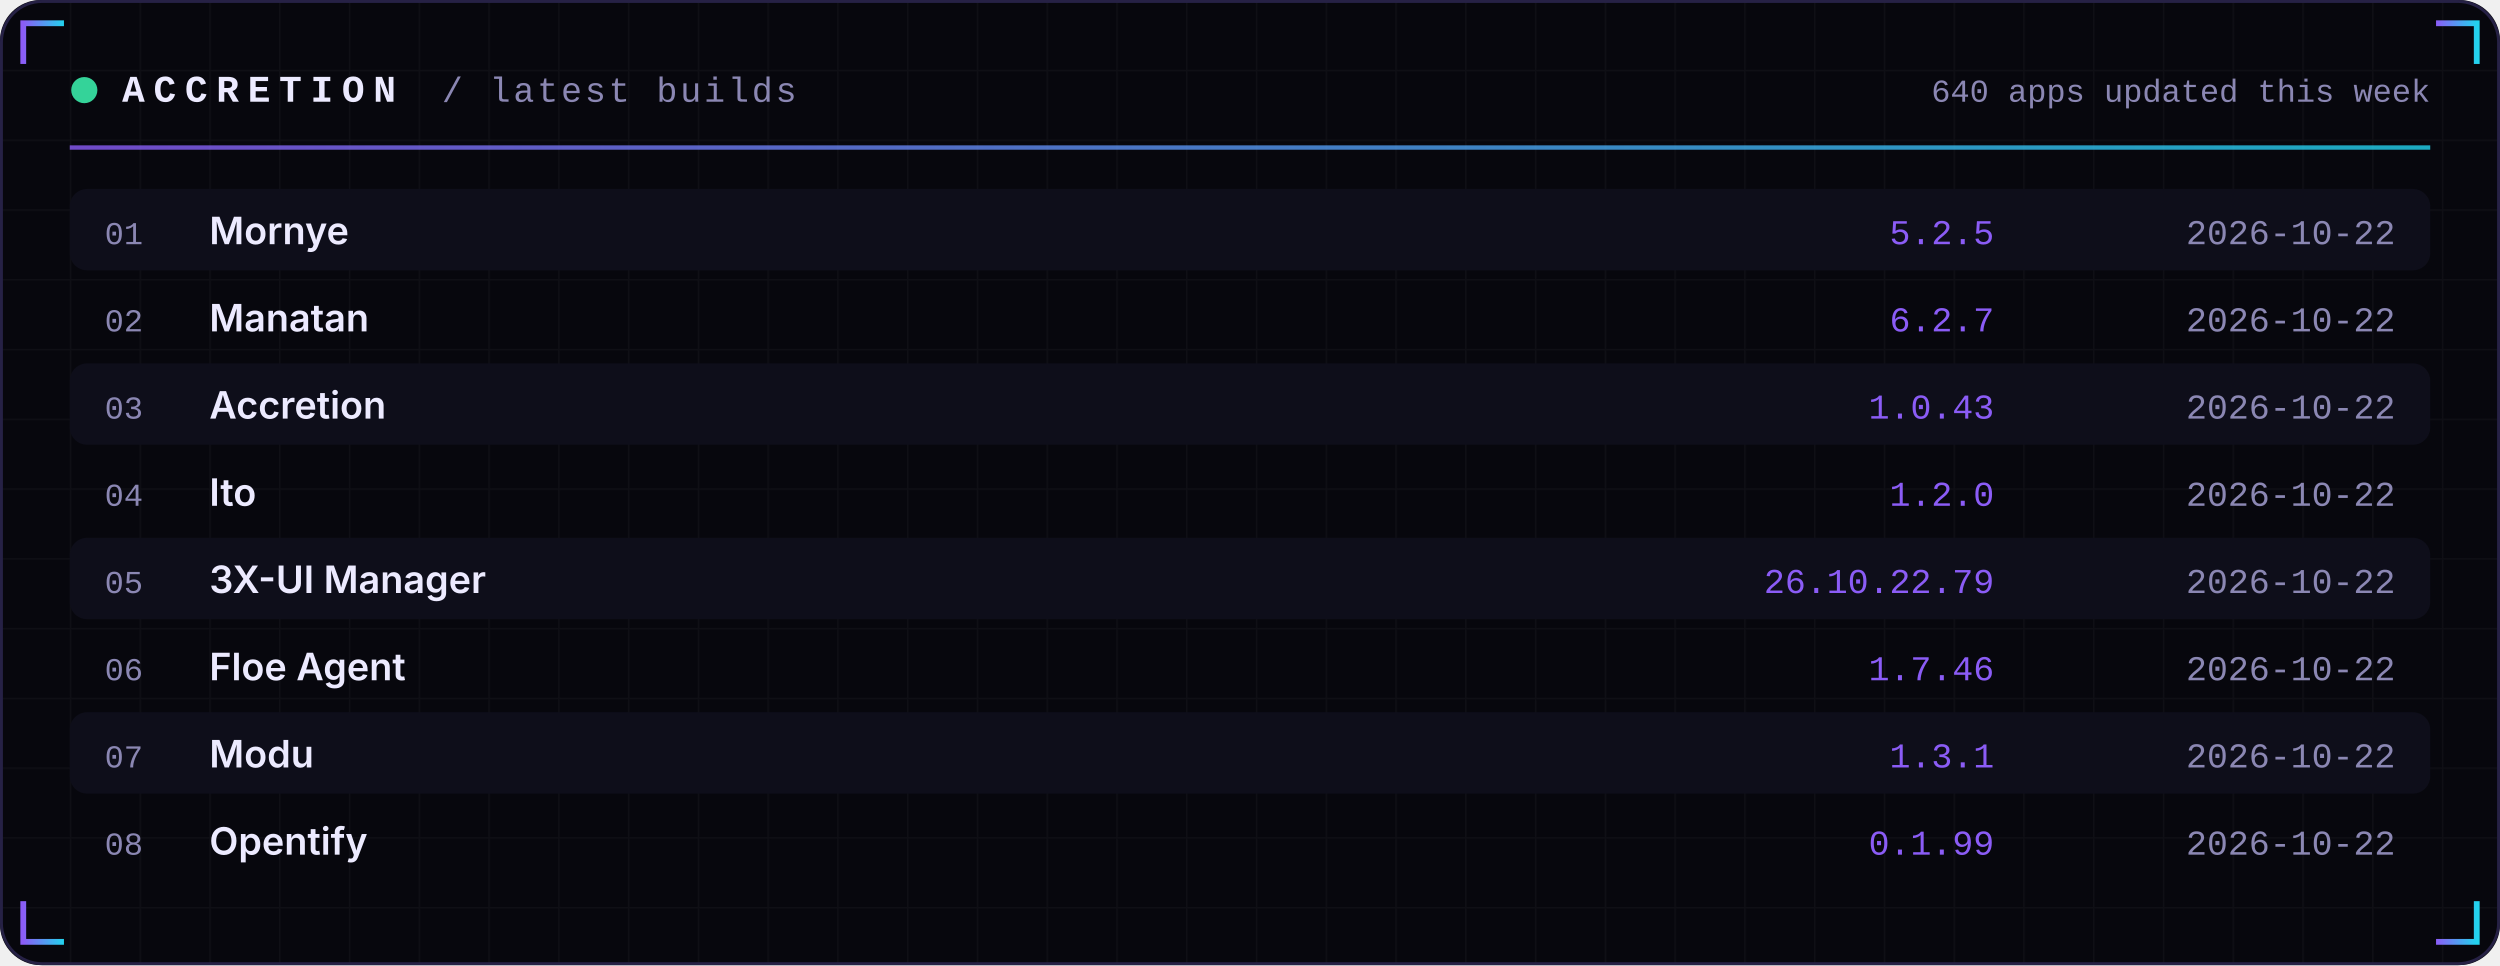
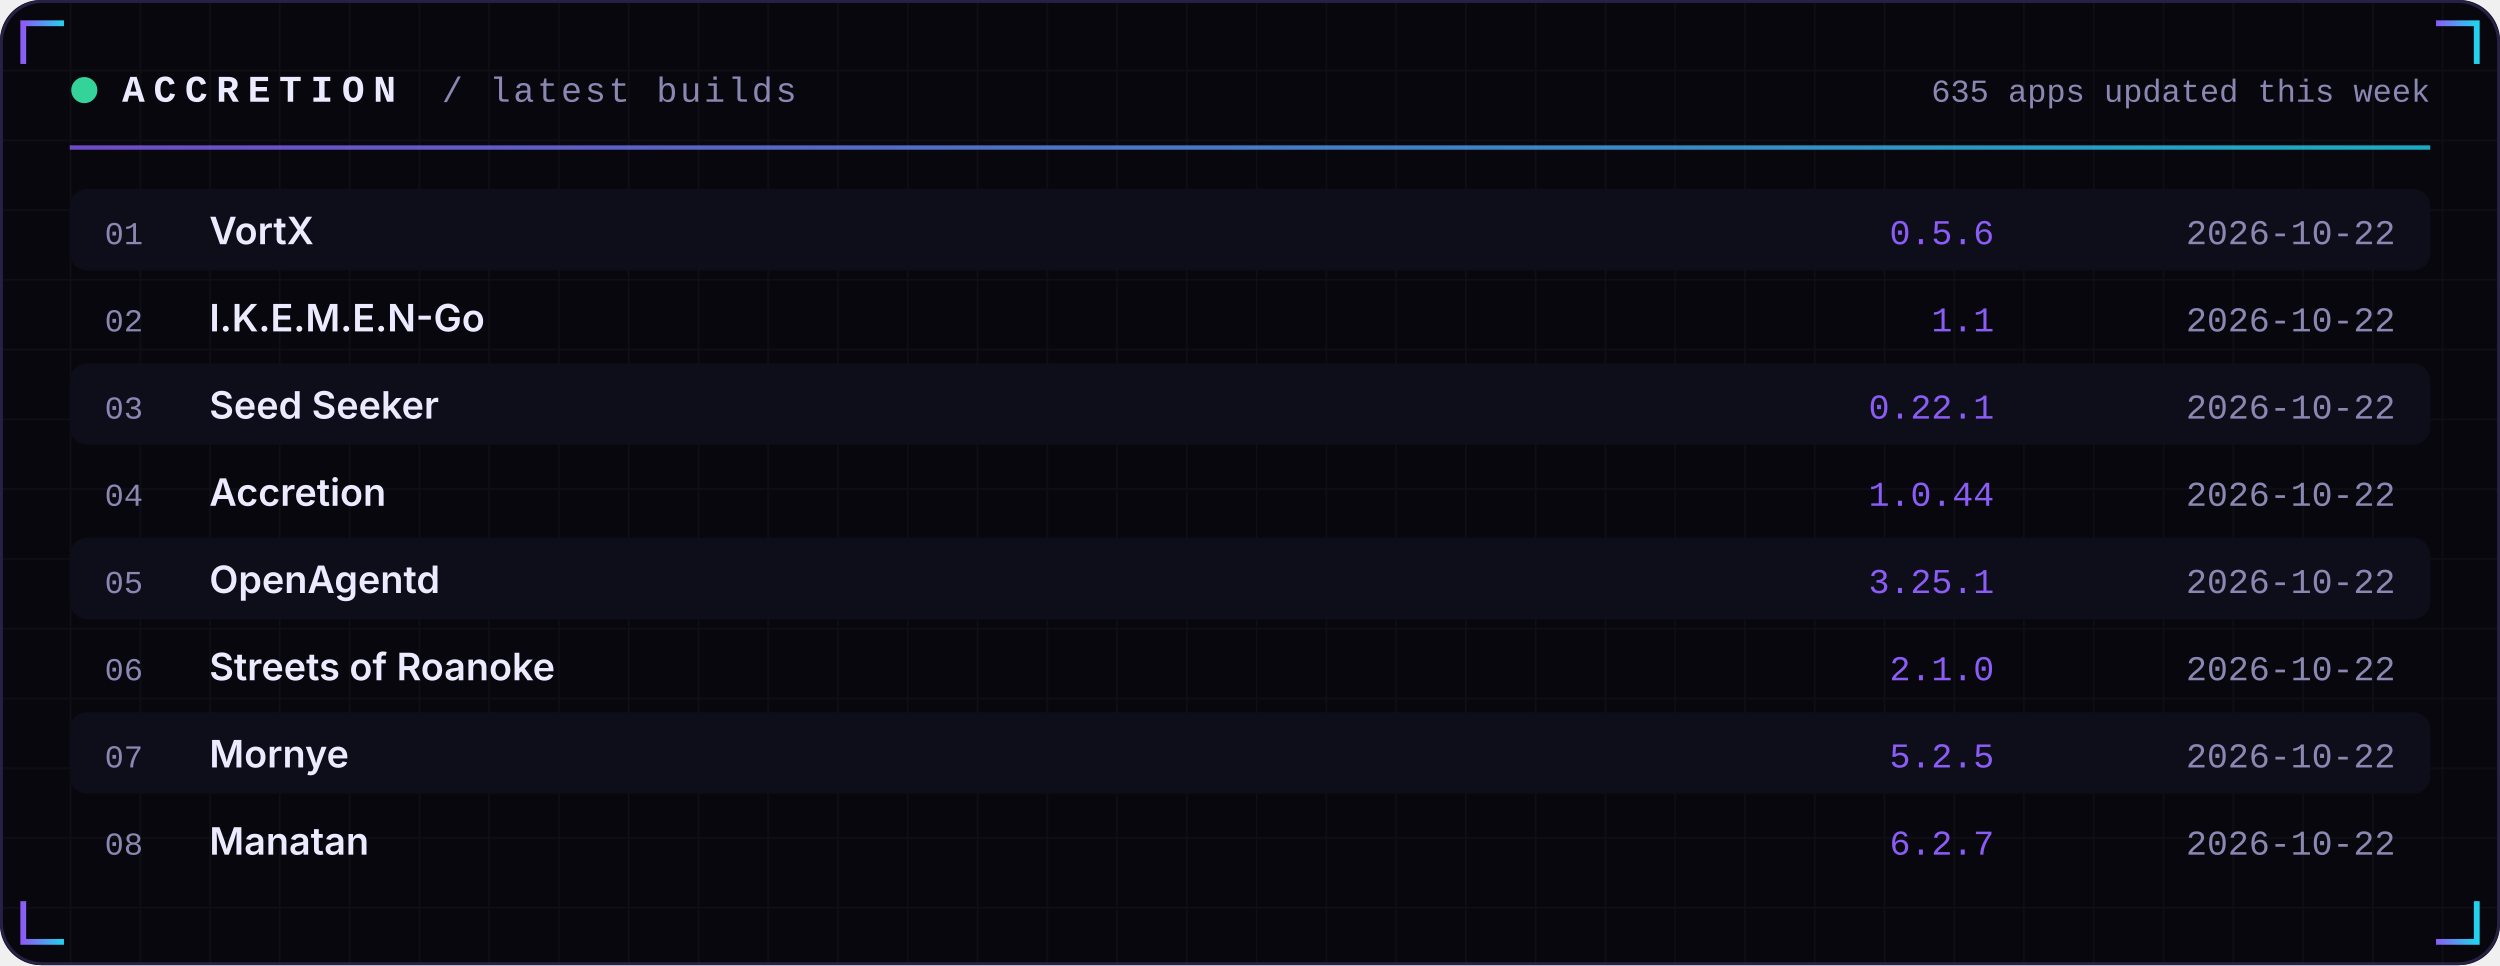
<svg xmlns="http://www.w3.org/2000/svg" width="860" height="332" viewBox="0 0 860 332" role="img">
  <defs>
    <linearGradient id="acc" x1="0" x2="1">
      <stop offset="0" stop-color="#8B5CF6" />
      <stop offset="1" stop-color="#22D3EE" />
    </linearGradient>
    <linearGradient id="area" x1="0" x2="0" y1="0" y2="1">
      <stop offset="0" stop-color="#8B5CF6" stop-opacity="0.35" />
      <stop offset="1" stop-color="#8B5CF6" stop-opacity="0" />
    </linearGradient>
    <pattern id="grid" width="24" height="24" patternUnits="userSpaceOnUse">
      <path d="M24 0H0V24" fill="none" stroke="#FFFFFF" stroke-opacity="0.035" />
    </pattern>
  </defs>
  <rect width="860" height="332" rx="14" fill="#07070D" />
  <rect width="860" height="332" rx="14" fill="url(#grid)" />
  <rect x="0.5" y="0.5" width="859" height="331" rx="14" fill="none" stroke="#262145" />
  <path d="M8 22 V8 H22" stroke="url(#acc)" stroke-width="2" fill="none" />
  <path d="M852 22 V8 H838" stroke="url(#acc)" stroke-width="2" fill="none" />
  <path d="M8 310 V324 H22" stroke="url(#acc)" stroke-width="2" fill="none" />
  <path d="M852 310 V324 H838" stroke="url(#acc)" stroke-width="2" fill="none" />
  <circle cx="29" cy="31" r="4.5" fill="#34D399">
    <animate attributeName="opacity" values="1;0.25;1" dur="2.4s" repeatCount="indefinite" />
  </circle>
  <text x="42" y="35" font-family="ui-monospace,SFMono-Regular,Menlo,Consolas,'Liberation Mono',monospace" font-size="13" font-weight="700" fill="#ECEAFF" text-anchor="start" letter-spacing="3">ACCRETION</text>
  <text x="152" y="35" font-family="ui-monospace,SFMono-Regular,Menlo,Consolas,'Liberation Mono',monospace" font-size="12" font-weight="400" fill="#8B87B3" text-anchor="start" letter-spacing="1">/ latest builds</text>
-   <text x="836" y="35" font-family="ui-monospace,SFMono-Regular,Menlo,Consolas,'Liberation Mono',monospace" font-size="11" font-weight="400" fill="#8B87B3" text-anchor="end" letter-spacing="0">640 apps updated this week</text>
+   <text x="836" y="35" font-family="ui-monospace,SFMono-Regular,Menlo,Consolas,'Liberation Mono',monospace" font-size="11" font-weight="400" fill="#8B87B3" text-anchor="end" letter-spacing="0">635 apps updated this week</text>
  <rect x="24" y="50" width="812" height="1.5" fill="url(#acc)" opacity="0.8" />
  <rect x="24" y="65" width="812" height="28" rx="6" fill="#0E0E1A" />
  <text x="36" y="84" font-family="ui-monospace,SFMono-Regular,Menlo,Consolas,'Liberation Mono',monospace" font-size="11" font-weight="400" fill="#8B87B3" text-anchor="start" letter-spacing="0">01</text>
-   <text x="72" y="84" font-family="-apple-system,BlinkMacSystemFont,'Segoe UI',Inter,Helvetica,Arial,sans-serif" font-size="13" font-weight="600" fill="#ECEAFF" text-anchor="start" letter-spacing="0">Mornye</text>
-   <text x="686" y="84" font-family="ui-monospace,SFMono-Regular,Menlo,Consolas,'Liberation Mono',monospace" font-size="12" font-weight="400" fill="#8B5CF6" text-anchor="end" letter-spacing="0">5.2.5</text>
+   <text x="72" y="84" font-family="-apple-system,BlinkMacSystemFont,'Segoe UI',Inter,Helvetica,Arial,sans-serif" font-size="13" font-weight="600" fill="#ECEAFF" text-anchor="start" letter-spacing="0">VortX</text>
+   <text x="686" y="84" font-family="ui-monospace,SFMono-Regular,Menlo,Consolas,'Liberation Mono',monospace" font-size="12" font-weight="400" fill="#8B5CF6" text-anchor="end" letter-spacing="0">0.5.6</text>
  <text x="824" y="84" font-family="ui-monospace,SFMono-Regular,Menlo,Consolas,'Liberation Mono',monospace" font-size="12" font-weight="400" fill="#8B87B3" text-anchor="end" letter-spacing="0">2026-10-22</text>
  <text x="36" y="114" font-family="ui-monospace,SFMono-Regular,Menlo,Consolas,'Liberation Mono',monospace" font-size="11" font-weight="400" fill="#8B87B3" text-anchor="start" letter-spacing="0">02</text>
-   <text x="72" y="114" font-family="-apple-system,BlinkMacSystemFont,'Segoe UI',Inter,Helvetica,Arial,sans-serif" font-size="13" font-weight="600" fill="#ECEAFF" text-anchor="start" letter-spacing="0">Manatan</text>
-   <text x="686" y="114" font-family="ui-monospace,SFMono-Regular,Menlo,Consolas,'Liberation Mono',monospace" font-size="12" font-weight="400" fill="#8B5CF6" text-anchor="end" letter-spacing="0">6.2.7</text>
+   <text x="72" y="114" font-family="-apple-system,BlinkMacSystemFont,'Segoe UI',Inter,Helvetica,Arial,sans-serif" font-size="13" font-weight="600" fill="#ECEAFF" text-anchor="start" letter-spacing="0">I.K.E.M.E.N-Go</text>
+   <text x="686" y="114" font-family="ui-monospace,SFMono-Regular,Menlo,Consolas,'Liberation Mono',monospace" font-size="12" font-weight="400" fill="#8B5CF6" text-anchor="end" letter-spacing="0">1.1</text>
  <text x="824" y="114" font-family="ui-monospace,SFMono-Regular,Menlo,Consolas,'Liberation Mono',monospace" font-size="12" font-weight="400" fill="#8B87B3" text-anchor="end" letter-spacing="0">2026-10-22</text>
  <rect x="24" y="125" width="812" height="28" rx="6" fill="#0E0E1A" />
  <text x="36" y="144" font-family="ui-monospace,SFMono-Regular,Menlo,Consolas,'Liberation Mono',monospace" font-size="11" font-weight="400" fill="#8B87B3" text-anchor="start" letter-spacing="0">03</text>
-   <text x="72" y="144" font-family="-apple-system,BlinkMacSystemFont,'Segoe UI',Inter,Helvetica,Arial,sans-serif" font-size="13" font-weight="600" fill="#ECEAFF" text-anchor="start" letter-spacing="0">Accretion</text>
-   <text x="686" y="144" font-family="ui-monospace,SFMono-Regular,Menlo,Consolas,'Liberation Mono',monospace" font-size="12" font-weight="400" fill="#8B5CF6" text-anchor="end" letter-spacing="0">1.0.43</text>
+   <text x="72" y="144" font-family="-apple-system,BlinkMacSystemFont,'Segoe UI',Inter,Helvetica,Arial,sans-serif" font-size="13" font-weight="600" fill="#ECEAFF" text-anchor="start" letter-spacing="0">Seed Seeker</text>
+   <text x="686" y="144" font-family="ui-monospace,SFMono-Regular,Menlo,Consolas,'Liberation Mono',monospace" font-size="12" font-weight="400" fill="#8B5CF6" text-anchor="end" letter-spacing="0">0.22.1</text>
  <text x="824" y="144" font-family="ui-monospace,SFMono-Regular,Menlo,Consolas,'Liberation Mono',monospace" font-size="12" font-weight="400" fill="#8B87B3" text-anchor="end" letter-spacing="0">2026-10-22</text>
  <text x="36" y="174" font-family="ui-monospace,SFMono-Regular,Menlo,Consolas,'Liberation Mono',monospace" font-size="11" font-weight="400" fill="#8B87B3" text-anchor="start" letter-spacing="0">04</text>
-   <text x="72" y="174" font-family="-apple-system,BlinkMacSystemFont,'Segoe UI',Inter,Helvetica,Arial,sans-serif" font-size="13" font-weight="600" fill="#ECEAFF" text-anchor="start" letter-spacing="0">Ito</text>
-   <text x="686" y="174" font-family="ui-monospace,SFMono-Regular,Menlo,Consolas,'Liberation Mono',monospace" font-size="12" font-weight="400" fill="#8B5CF6" text-anchor="end" letter-spacing="0">1.2.0</text>
+   <text x="72" y="174" font-family="-apple-system,BlinkMacSystemFont,'Segoe UI',Inter,Helvetica,Arial,sans-serif" font-size="13" font-weight="600" fill="#ECEAFF" text-anchor="start" letter-spacing="0">Accretion</text>
+   <text x="686" y="174" font-family="ui-monospace,SFMono-Regular,Menlo,Consolas,'Liberation Mono',monospace" font-size="12" font-weight="400" fill="#8B5CF6" text-anchor="end" letter-spacing="0">1.0.44</text>
  <text x="824" y="174" font-family="ui-monospace,SFMono-Regular,Menlo,Consolas,'Liberation Mono',monospace" font-size="12" font-weight="400" fill="#8B87B3" text-anchor="end" letter-spacing="0">2026-10-22</text>
  <rect x="24" y="185" width="812" height="28" rx="6" fill="#0E0E1A" />
  <text x="36" y="204" font-family="ui-monospace,SFMono-Regular,Menlo,Consolas,'Liberation Mono',monospace" font-size="11" font-weight="400" fill="#8B87B3" text-anchor="start" letter-spacing="0">05</text>
-   <text x="72" y="204" font-family="-apple-system,BlinkMacSystemFont,'Segoe UI',Inter,Helvetica,Arial,sans-serif" font-size="13" font-weight="600" fill="#ECEAFF" text-anchor="start" letter-spacing="0">3X-UI Manager</text>
-   <text x="686" y="204" font-family="ui-monospace,SFMono-Regular,Menlo,Consolas,'Liberation Mono',monospace" font-size="12" font-weight="400" fill="#8B5CF6" text-anchor="end" letter-spacing="0">26.10.22.79</text>
+   <text x="72" y="204" font-family="-apple-system,BlinkMacSystemFont,'Segoe UI',Inter,Helvetica,Arial,sans-serif" font-size="13" font-weight="600" fill="#ECEAFF" text-anchor="start" letter-spacing="0">OpenAgentd</text>
+   <text x="686" y="204" font-family="ui-monospace,SFMono-Regular,Menlo,Consolas,'Liberation Mono',monospace" font-size="12" font-weight="400" fill="#8B5CF6" text-anchor="end" letter-spacing="0">3.25.1</text>
  <text x="824" y="204" font-family="ui-monospace,SFMono-Regular,Menlo,Consolas,'Liberation Mono',monospace" font-size="12" font-weight="400" fill="#8B87B3" text-anchor="end" letter-spacing="0">2026-10-22</text>
  <text x="36" y="234" font-family="ui-monospace,SFMono-Regular,Menlo,Consolas,'Liberation Mono',monospace" font-size="11" font-weight="400" fill="#8B87B3" text-anchor="start" letter-spacing="0">06</text>
-   <text x="72" y="234" font-family="-apple-system,BlinkMacSystemFont,'Segoe UI',Inter,Helvetica,Arial,sans-serif" font-size="13" font-weight="600" fill="#ECEAFF" text-anchor="start" letter-spacing="0">Floe Agent</text>
-   <text x="686" y="234" font-family="ui-monospace,SFMono-Regular,Menlo,Consolas,'Liberation Mono',monospace" font-size="12" font-weight="400" fill="#8B5CF6" text-anchor="end" letter-spacing="0">1.7.46</text>
+   <text x="72" y="234" font-family="-apple-system,BlinkMacSystemFont,'Segoe UI',Inter,Helvetica,Arial,sans-serif" font-size="13" font-weight="600" fill="#ECEAFF" text-anchor="start" letter-spacing="0">Streets of Roanoke</text>
+   <text x="686" y="234" font-family="ui-monospace,SFMono-Regular,Menlo,Consolas,'Liberation Mono',monospace" font-size="12" font-weight="400" fill="#8B5CF6" text-anchor="end" letter-spacing="0">2.1.0</text>
  <text x="824" y="234" font-family="ui-monospace,SFMono-Regular,Menlo,Consolas,'Liberation Mono',monospace" font-size="12" font-weight="400" fill="#8B87B3" text-anchor="end" letter-spacing="0">2026-10-22</text>
  <rect x="24" y="245" width="812" height="28" rx="6" fill="#0E0E1A" />
  <text x="36" y="264" font-family="ui-monospace,SFMono-Regular,Menlo,Consolas,'Liberation Mono',monospace" font-size="11" font-weight="400" fill="#8B87B3" text-anchor="start" letter-spacing="0">07</text>
-   <text x="72" y="264" font-family="-apple-system,BlinkMacSystemFont,'Segoe UI',Inter,Helvetica,Arial,sans-serif" font-size="13" font-weight="600" fill="#ECEAFF" text-anchor="start" letter-spacing="0">Modu</text>
-   <text x="686" y="264" font-family="ui-monospace,SFMono-Regular,Menlo,Consolas,'Liberation Mono',monospace" font-size="12" font-weight="400" fill="#8B5CF6" text-anchor="end" letter-spacing="0">1.3.1</text>
+   <text x="72" y="264" font-family="-apple-system,BlinkMacSystemFont,'Segoe UI',Inter,Helvetica,Arial,sans-serif" font-size="13" font-weight="600" fill="#ECEAFF" text-anchor="start" letter-spacing="0">Mornye</text>
+   <text x="686" y="264" font-family="ui-monospace,SFMono-Regular,Menlo,Consolas,'Liberation Mono',monospace" font-size="12" font-weight="400" fill="#8B5CF6" text-anchor="end" letter-spacing="0">5.2.5</text>
  <text x="824" y="264" font-family="ui-monospace,SFMono-Regular,Menlo,Consolas,'Liberation Mono',monospace" font-size="12" font-weight="400" fill="#8B87B3" text-anchor="end" letter-spacing="0">2026-10-22</text>
  <text x="36" y="294" font-family="ui-monospace,SFMono-Regular,Menlo,Consolas,'Liberation Mono',monospace" font-size="11" font-weight="400" fill="#8B87B3" text-anchor="start" letter-spacing="0">08</text>
-   <text x="72" y="294" font-family="-apple-system,BlinkMacSystemFont,'Segoe UI',Inter,Helvetica,Arial,sans-serif" font-size="13" font-weight="600" fill="#ECEAFF" text-anchor="start" letter-spacing="0">Opentify</text>
-   <text x="686" y="294" font-family="ui-monospace,SFMono-Regular,Menlo,Consolas,'Liberation Mono',monospace" font-size="12" font-weight="400" fill="#8B5CF6" text-anchor="end" letter-spacing="0">0.1.99</text>
+   <text x="72" y="294" font-family="-apple-system,BlinkMacSystemFont,'Segoe UI',Inter,Helvetica,Arial,sans-serif" font-size="13" font-weight="600" fill="#ECEAFF" text-anchor="start" letter-spacing="0">Manatan</text>
+   <text x="686" y="294" font-family="ui-monospace,SFMono-Regular,Menlo,Consolas,'Liberation Mono',monospace" font-size="12" font-weight="400" fill="#8B5CF6" text-anchor="end" letter-spacing="0">6.2.7</text>
  <text x="824" y="294" font-family="ui-monospace,SFMono-Regular,Menlo,Consolas,'Liberation Mono',monospace" font-size="12" font-weight="400" fill="#8B87B3" text-anchor="end" letter-spacing="0">2026-10-22</text>
</svg>
